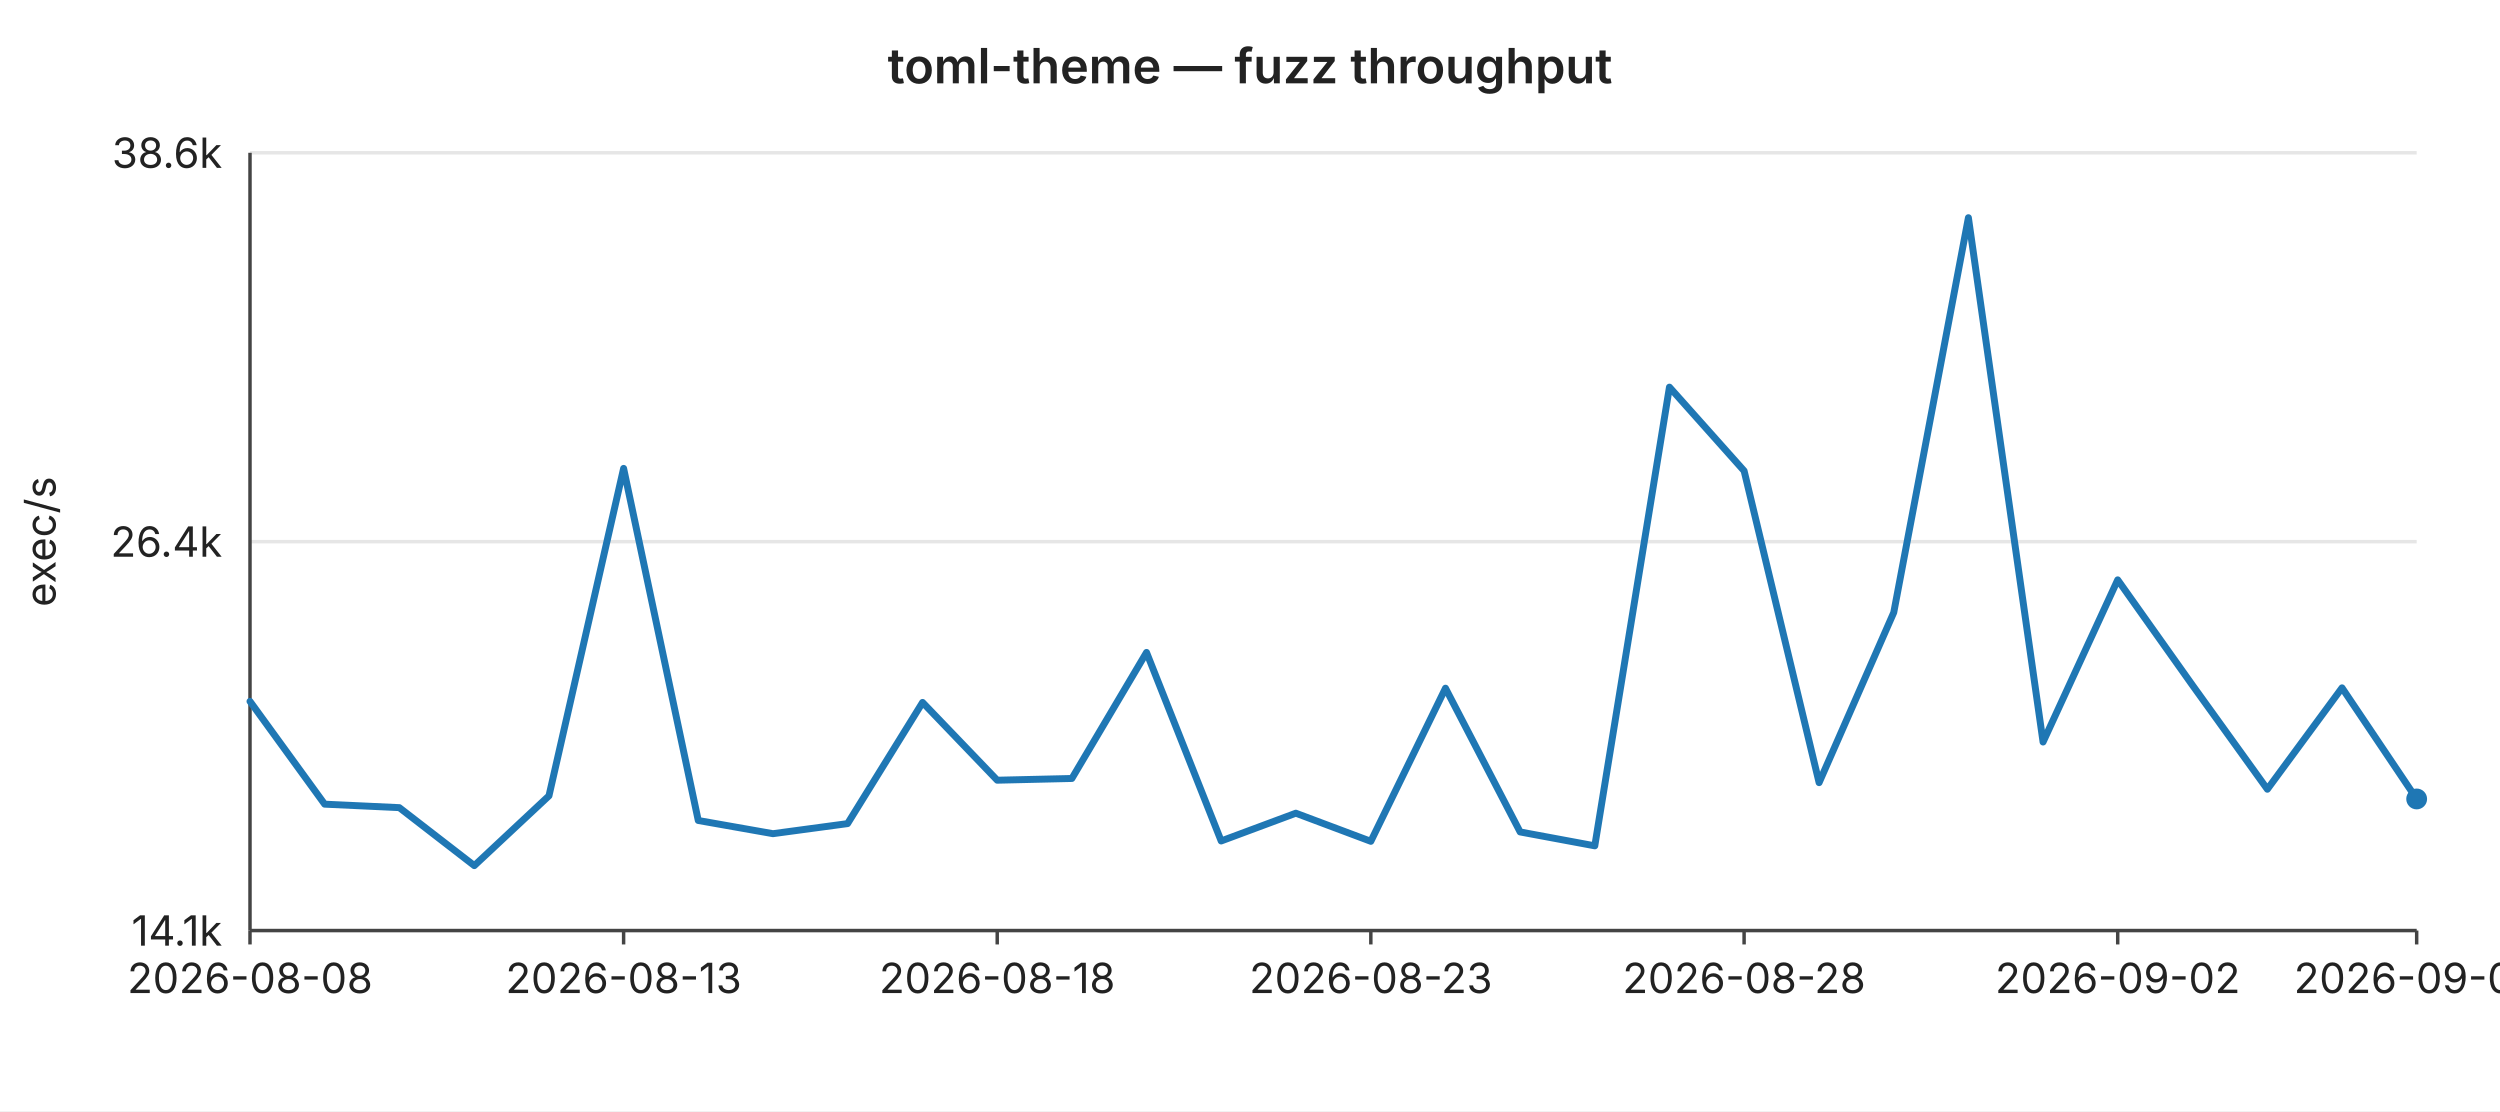
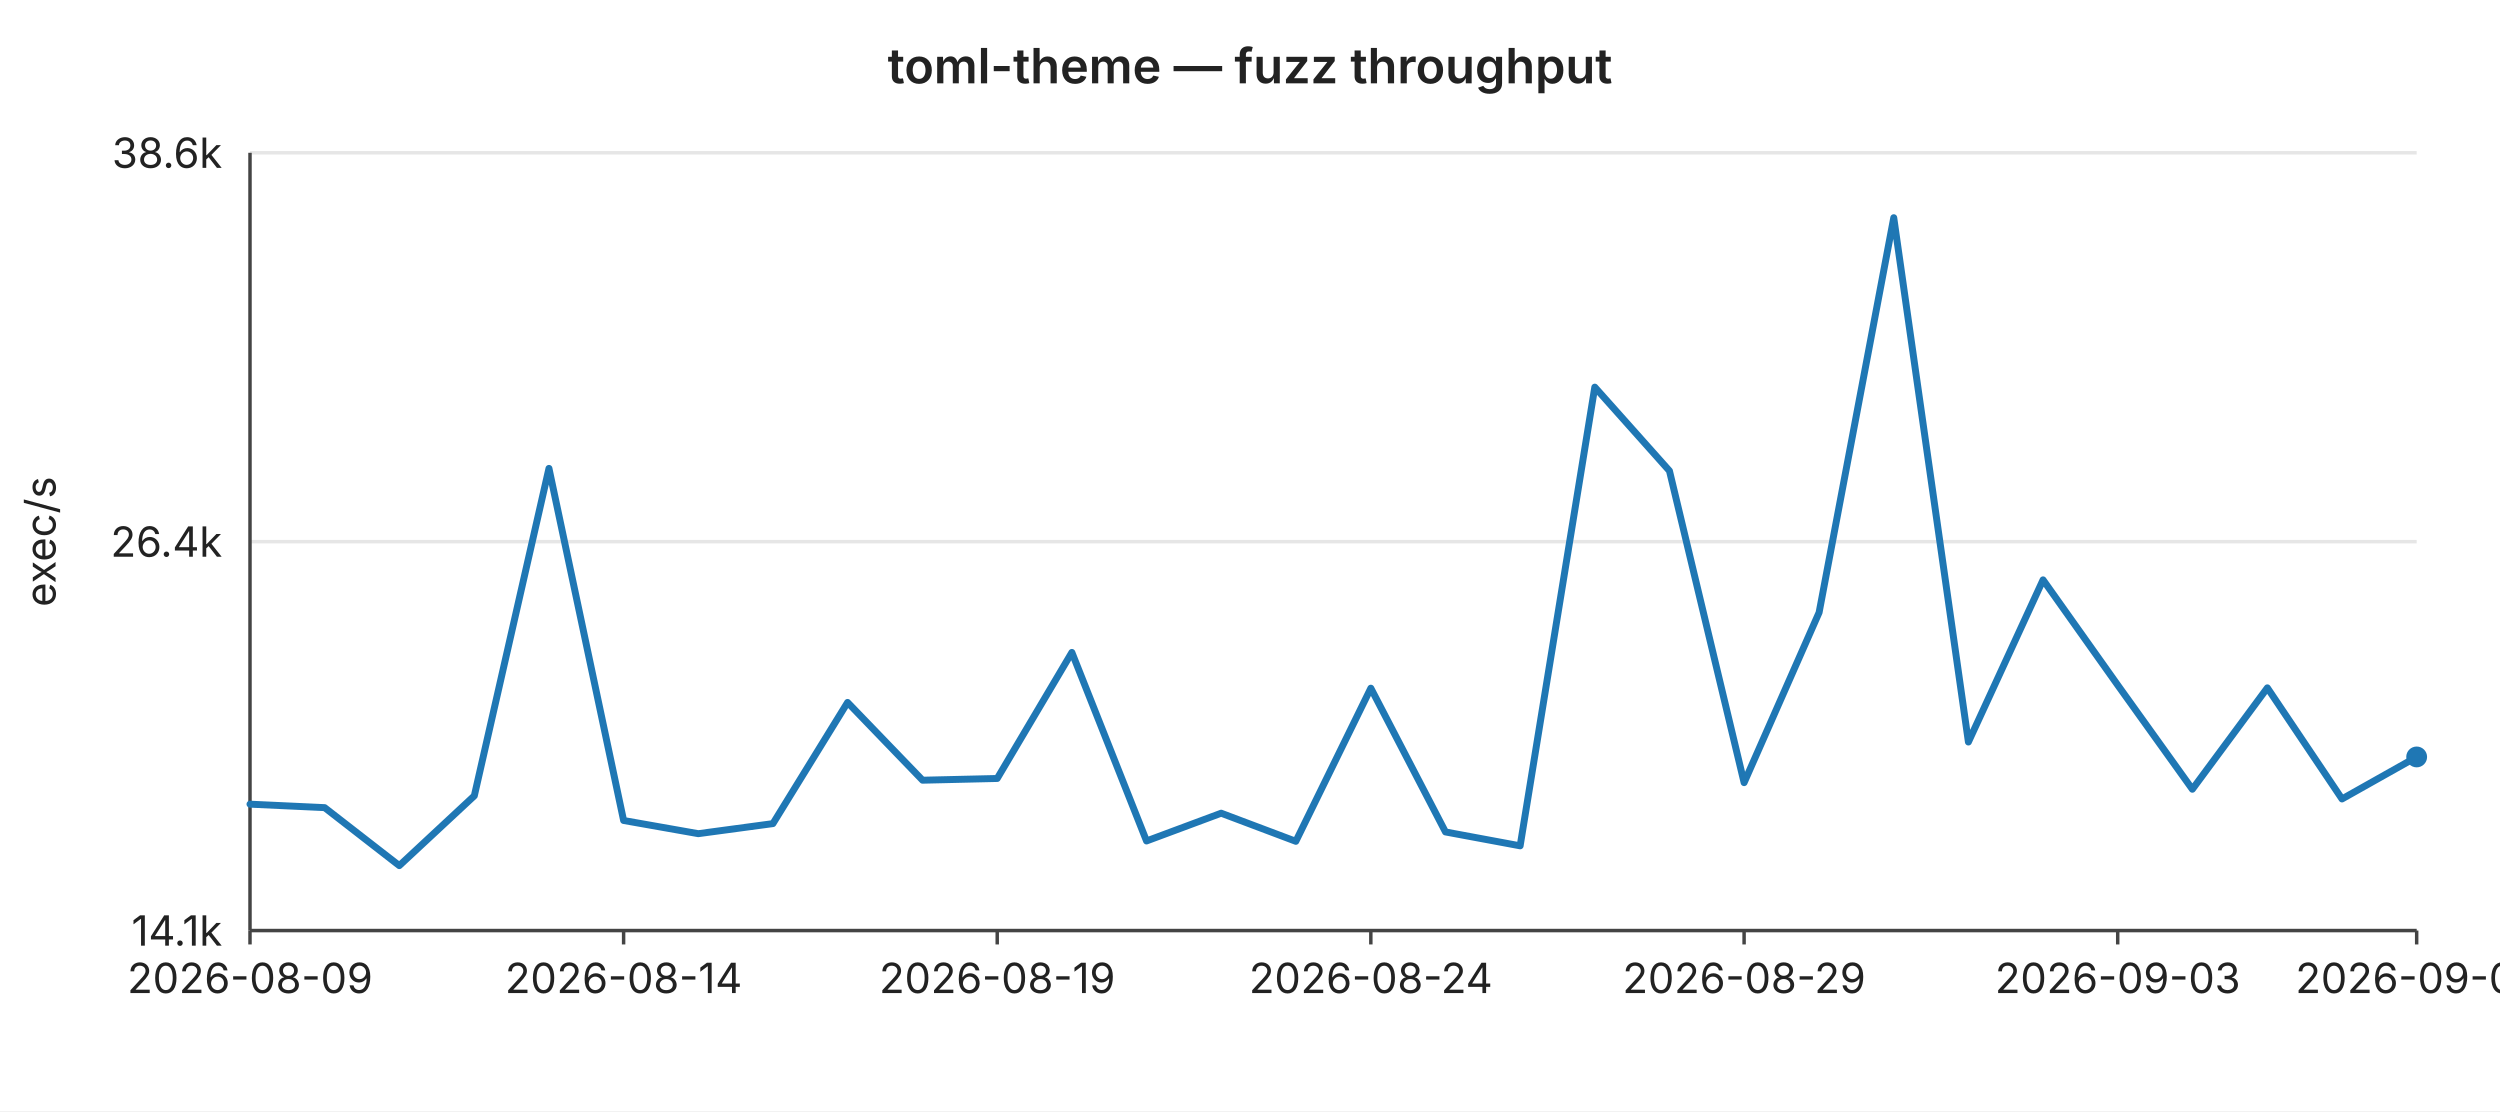
<svg xmlns="http://www.w3.org/2000/svg" width="720" height="320" viewBox="0 0 720 320" font-family="-apple-system,BlinkMacSystemFont,Segoe UI,sans-serif" font-size="12">
  <rect width="720" height="320" fill="#ffffff" />
  <text x="360" y="24" text-anchor="middle" font-size="14" font-weight="600" fill="#222">toml-theme — fuzz throughput</text>
  <line x1="72" y1="44.0" x2="696" y2="44.0" stroke="#e6e6e6" stroke-width="1" />
  <text x="64" y="44.0" text-anchor="end" dominant-baseline="middle" fill="#222">38.6k</text>
  <line x1="72" y1="156.0" x2="696" y2="156.0" stroke="#e6e6e6" stroke-width="1" />
  <text x="64" y="156.0" text-anchor="end" dominant-baseline="middle" fill="#222">26.4k</text>
  <line x1="72" y1="268.0" x2="696" y2="268.0" stroke="#e6e6e6" stroke-width="1" />
  <text x="64" y="268.0" text-anchor="end" dominant-baseline="middle" fill="#222">14.1k</text>
  <text x="16" y="156" text-anchor="middle" fill="#222" transform="rotate(-90 16 156)">exec/s</text>
  <line x1="72" y1="44" x2="72" y2="268" stroke="#444" stroke-width="1" />
  <line x1="72" y1="268" x2="696" y2="268" stroke="#444" stroke-width="1" />
  <line x1="72.0" y1="268" x2="72.0" y2="272" stroke="#444" stroke-width="1" />
-   <text x="72.0" y="286" text-anchor="middle" fill="#222">2026-08-08</text>
+   <text x="72.0" y="286" text-anchor="middle" fill="#222">2026-08-09</text>
  <line x1="179.6" y1="268" x2="179.6" y2="272" stroke="#444" stroke-width="1" />
-   <text x="179.6" y="286" text-anchor="middle" fill="#222">2026-08-13</text>
+   <text x="179.6" y="286" text-anchor="middle" fill="#222">2026-08-14</text>
  <line x1="287.2" y1="268" x2="287.2" y2="272" stroke="#444" stroke-width="1" />
-   <text x="287.2" y="286" text-anchor="middle" fill="#222">2026-08-18</text>
+   <text x="287.2" y="286" text-anchor="middle" fill="#222">2026-08-19</text>
  <line x1="394.8" y1="268" x2="394.8" y2="272" stroke="#444" stroke-width="1" />
-   <text x="394.8" y="286" text-anchor="middle" fill="#222">2026-08-23</text>
+   <text x="394.8" y="286" text-anchor="middle" fill="#222">2026-08-24</text>
  <line x1="502.3" y1="268" x2="502.3" y2="272" stroke="#444" stroke-width="1" />
-   <text x="502.3" y="286" text-anchor="middle" fill="#222">2026-08-28</text>
+   <text x="502.3" y="286" text-anchor="middle" fill="#222">2026-08-29</text>
  <line x1="609.9" y1="268" x2="609.9" y2="272" stroke="#444" stroke-width="1" />
-   <text x="609.9" y="286" text-anchor="middle" fill="#222">2026-09-02</text>
+   <text x="609.9" y="286" text-anchor="middle" fill="#222">2026-09-03</text>
  <line x1="696.0" y1="268" x2="696.0" y2="272" stroke="#444" stroke-width="1" />
-   <text x="696.0" y="286" text-anchor="middle" fill="#222">2026-09-06</text>
-   <polyline fill="none" stroke="#1f77b4" stroke-width="2" stroke-linejoin="round" stroke-linecap="round" points="72.0,202.0 93.5,231.6 115.0,232.6 136.6,249.3 158.1,229.2 179.6,134.9 201.1,236.3 222.6,240.1 244.1,237.2 265.7,202.3 287.2,224.7 308.7,224.2 330.2,187.9 351.7,242.2 373.2,234.2 394.8,242.3 416.3,198.2 437.8,239.6 459.3,243.6 480.8,111.5 502.3,135.6 523.9,225.4 545.4,176.4 566.9,62.7 588.4,213.7 609.9,167.0 631.4,197.3 653.0,227.3 674.5,198.1 696.0,230.1" />
-   <circle cx="696.0" cy="230.1" r="3" fill="#1f77b4" />
+   <text x="696.0" y="286" text-anchor="middle" fill="#222">2026-09-07</text>
+   <polyline fill="none" stroke="#1f77b4" stroke-width="2" stroke-linejoin="round" stroke-linecap="round" points="72.0,231.6 93.5,232.6 115.0,249.3 136.6,229.2 158.1,134.9 179.6,236.3 201.1,240.1 222.6,237.2 244.1,202.3 265.7,224.7 287.2,224.2 308.7,187.9 330.2,242.2 351.7,234.2 373.2,242.3 394.8,198.2 416.3,239.6 437.8,243.6 459.3,111.5 480.8,135.6 502.3,225.4 523.9,176.4 545.4,62.7 566.9,213.7 588.4,167.0 609.9,197.3 631.4,227.3 653.0,198.1 674.5,230.1 696.0,218.0" />
+   <circle cx="696.0" cy="218.0" r="3" fill="#1f77b4" />
</svg>
